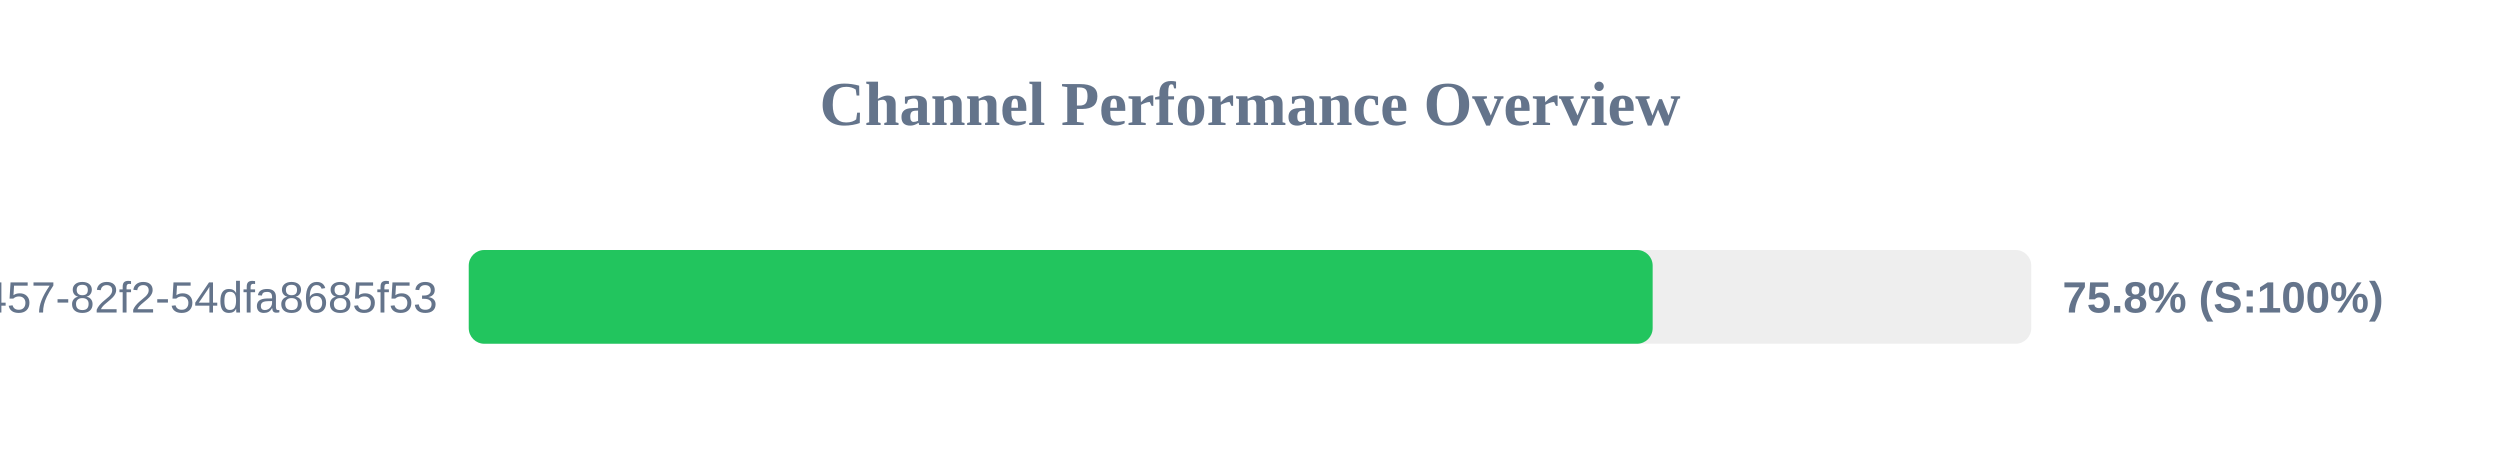
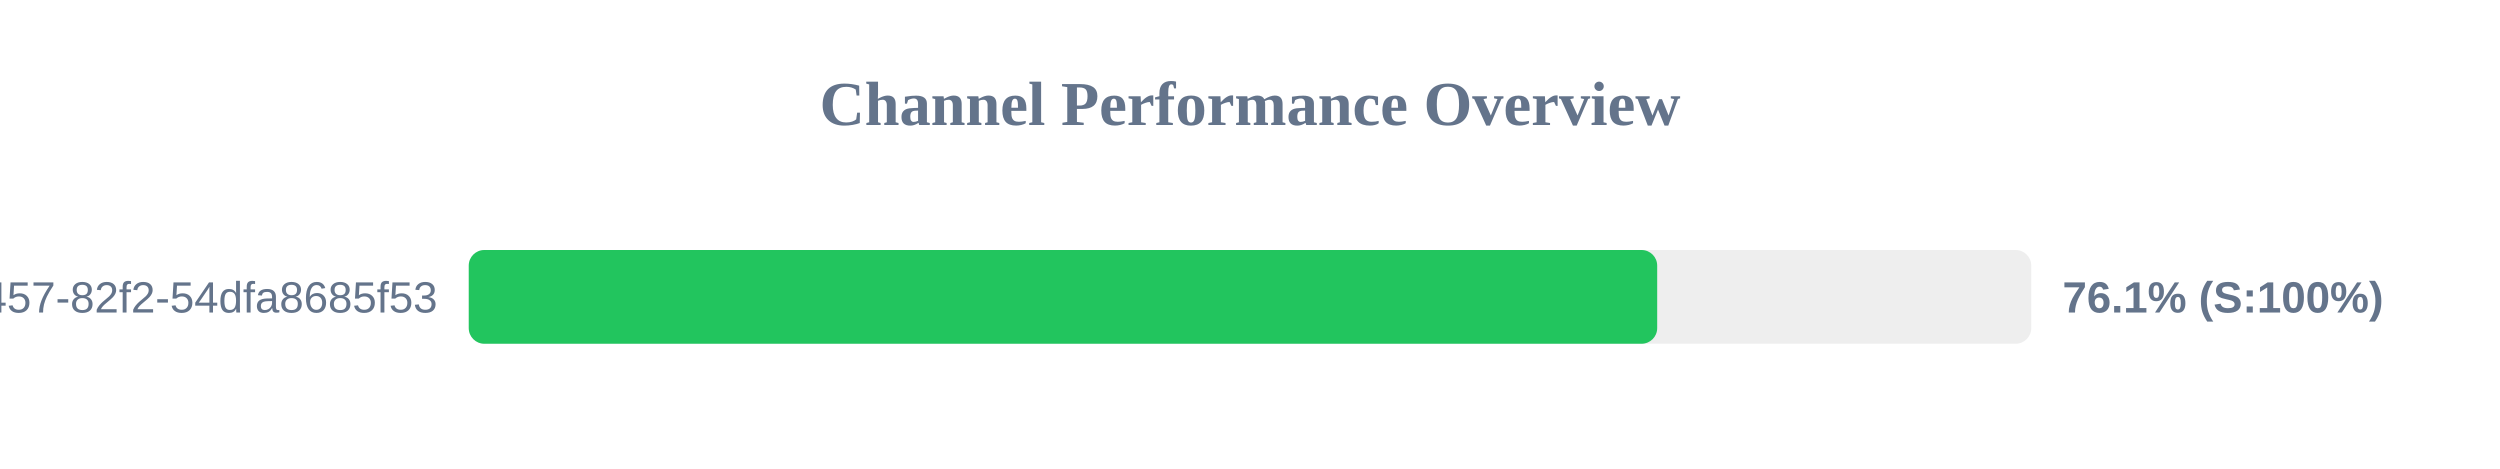
<svg xmlns="http://www.w3.org/2000/svg" width="800" height="150" version="1.1">
  <style>
        .row { font: 14px Arial; fill: #64748b; }
        .score { font: bold 14px Arial; fill: #64748b; }
    </style>
  <text x="400" y="40" text-anchor="middle" font-size="20px" font-weight="bold" fill="#64748b">Channel Performance Overview</text>
  <rect x="150" y="80" width="500" height="30" fill="#eee" rx="5" />
-   <rect x="150" y="80" width="378.85" height="30" fill="#22c55e" rx="5" />
+   <rect x="150" y="80" width="380.3" height="30" fill="#22c55e" rx="5" />
  <text x="140" y="100" text-anchor="end" class="row">?uuid=413c8b50-96bf-4457-82f2-54dfa8685f53</text>
-   <text x="660" y="100" text-anchor="start" class="score">75.8% (S:100%)</text>
+   <text x="660" y="100" text-anchor="start" class="score">76.1% (S:100%)</text>
</svg>
